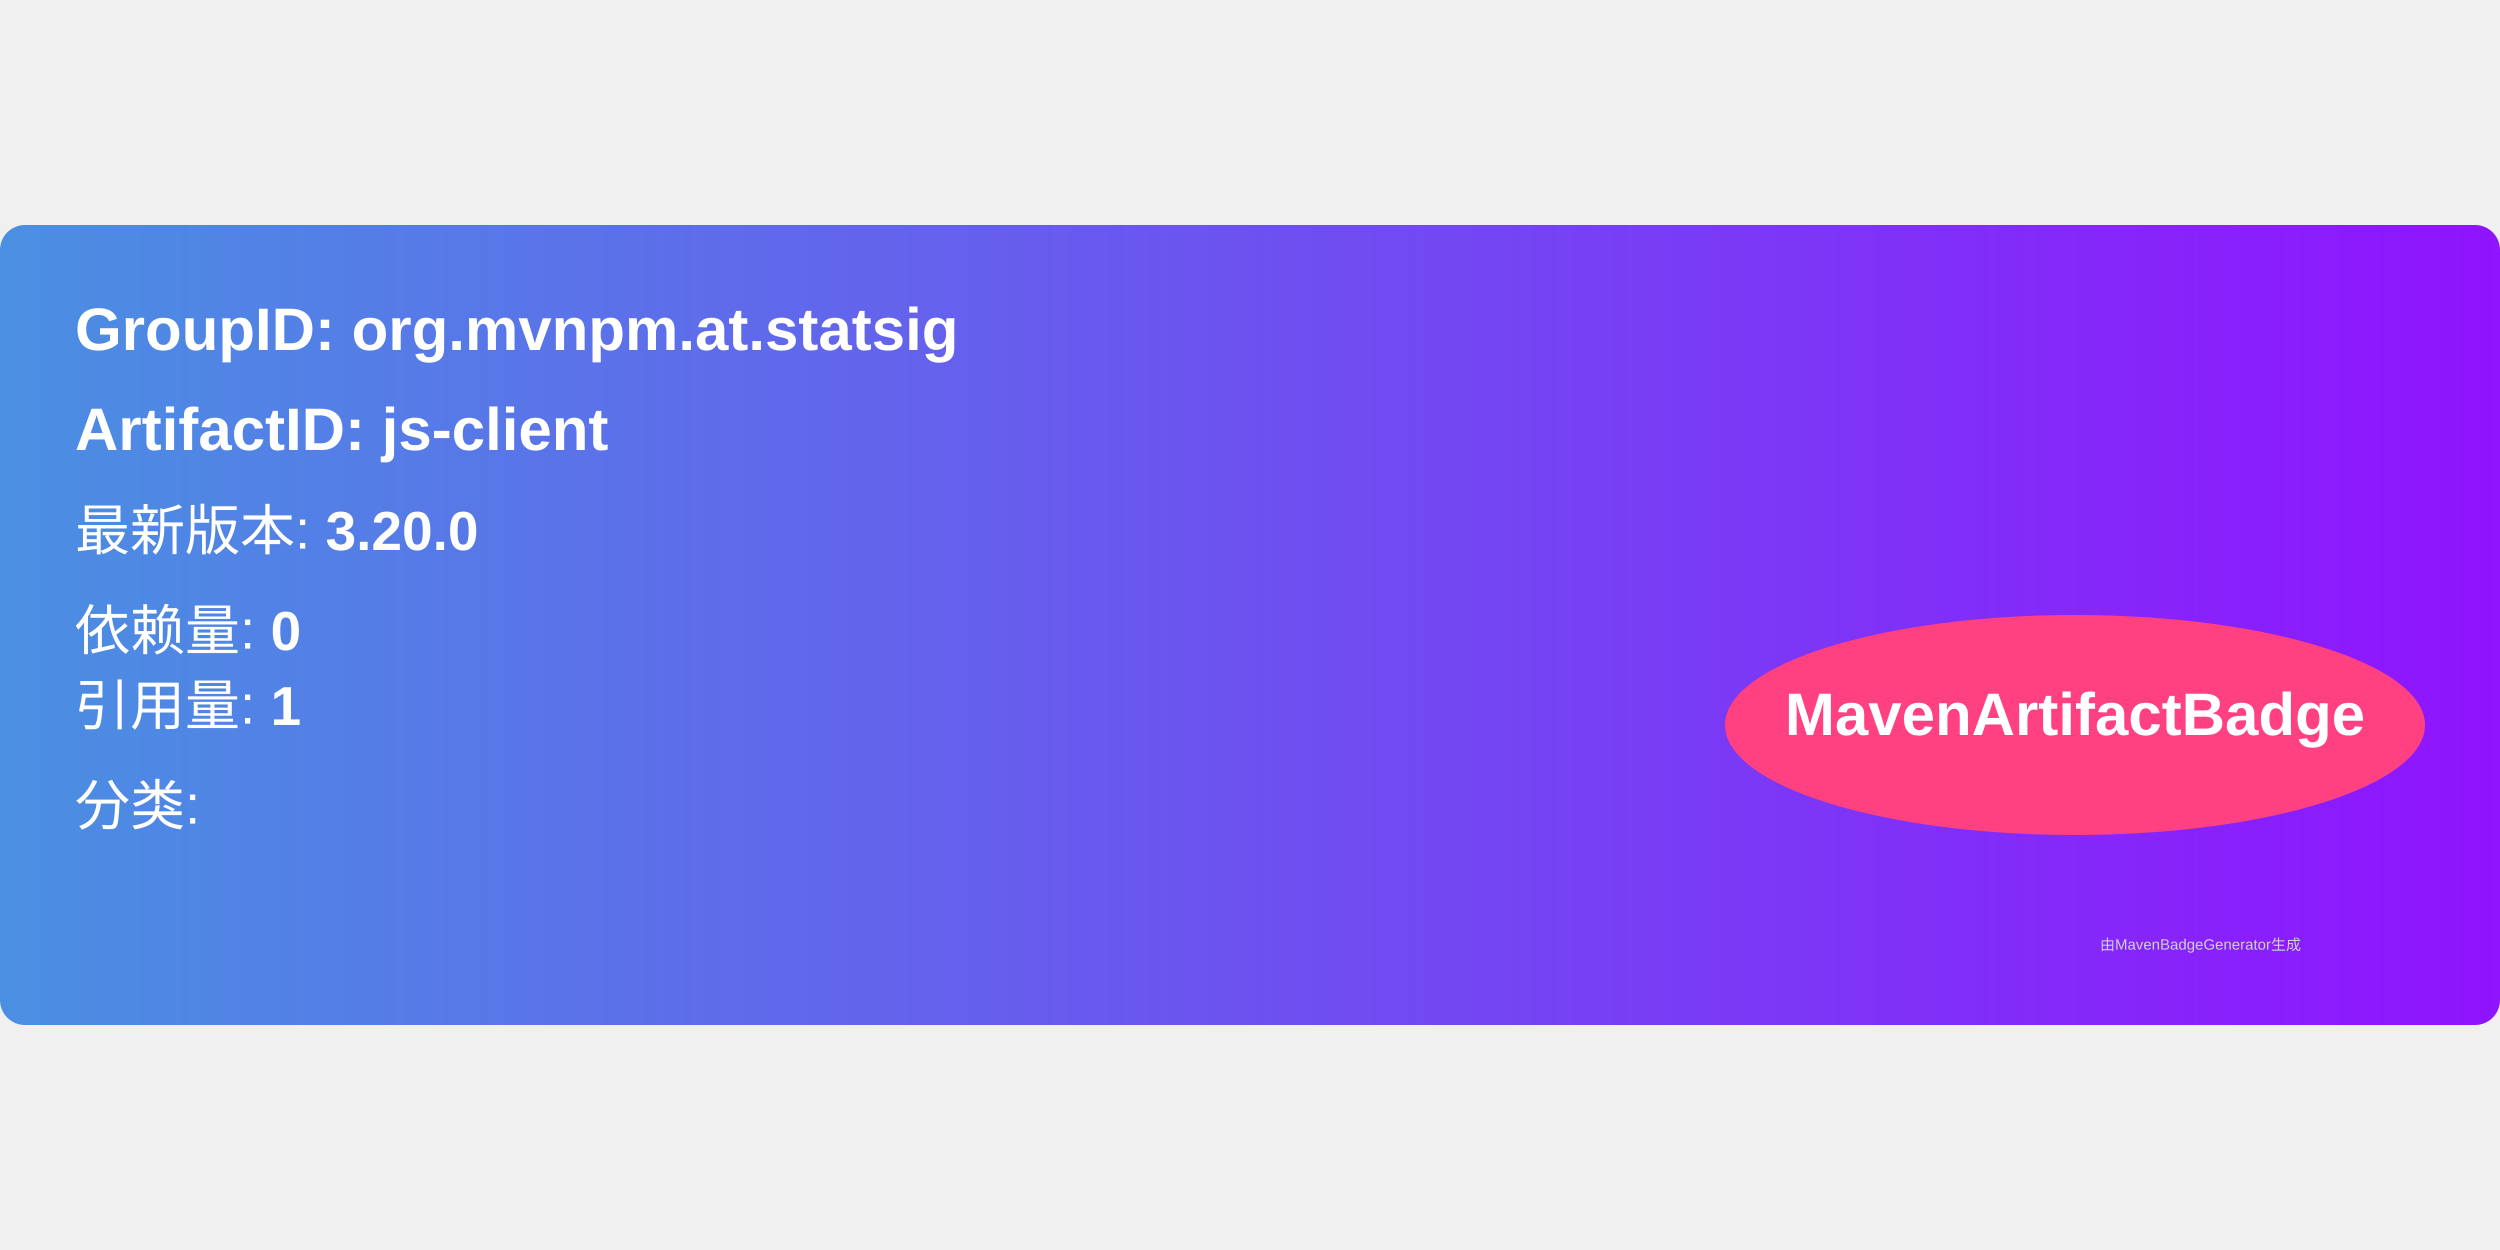
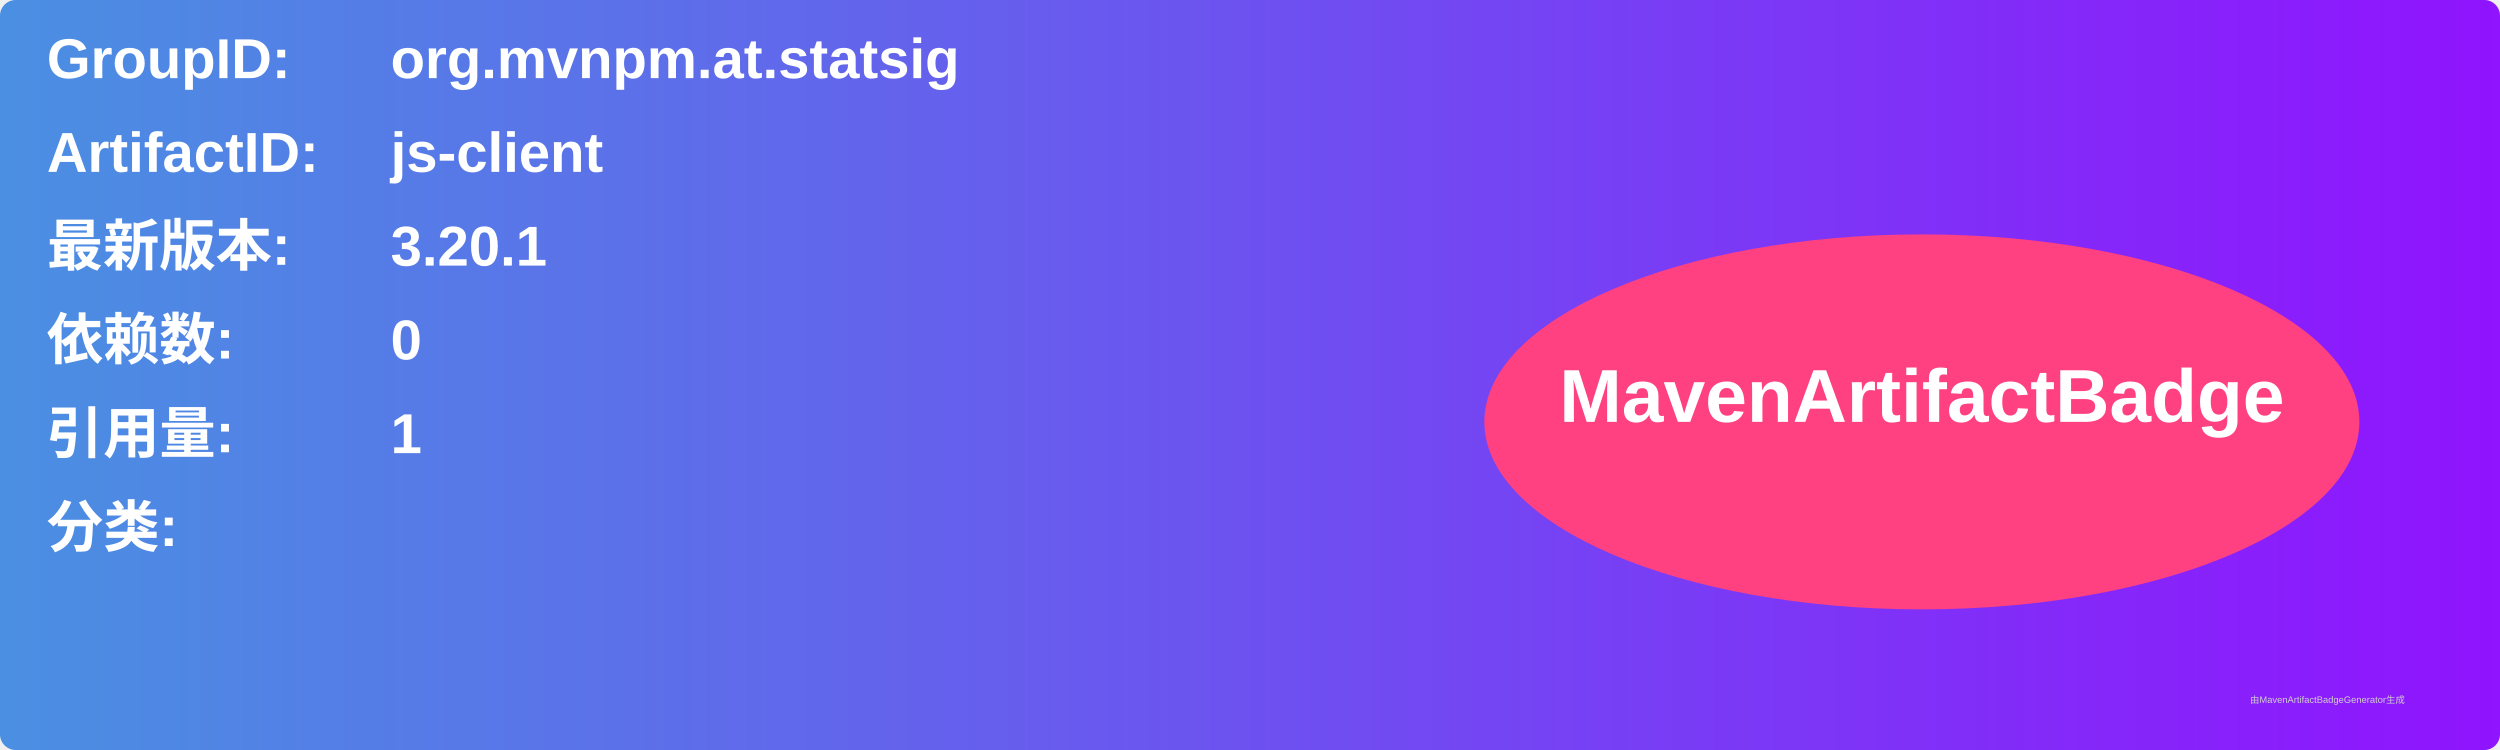
- <svg xmlns="http://www.w3.org/2000/svg" width="300" height="150" viewBox="0 0 500 160">
+ <svg xmlns="http://www.w3.org/2000/svg" width="800" height="240" viewBox="0 0 800 240">
  <linearGradient id="grad" x1="0%" y1="0%" x2="100%" y2="0%">
    <stop offset="0%" stop-color="#4a90e2" />
    <stop offset="100%" stop-color="#9013fe" />
  </linearGradient>
  <rect width="100%" height="100%" rx="5" ry="5" fill="url(#grad)" />
  <g transform="translate(15, 15)">
-     <text x="0" y="10" font-family="Arial" font-size="12" fill="white" font-weight="bold" width="260">
-       GroupID:   org.mvnpm.at.statsig
+     <text x="0" y="10" font-family="Arial" font-size="18" fill="white" font-weight="bold" width="260">GroupID:</text>
+     <text x="110" y="10" font-family="Arial" font-size="18" fill="white" font-weight="bold" width="460">org.mvnpm.at.statsig</text>
+     <text x="0" y="40" font-family="Arial" font-size="18" fill="white" font-weight="bold" width="260">ArtifactID:</text>
+     <text x="110" y="40" font-family="Arial" font-size="18" fill="white" font-weight="bold" width="460">js-client</text>
+     <text x="0" y="70" font-family="Arial" font-size="18" fill="white" font-weight="bold">最新版本:</text>
+     <text x="110" y="70" font-family="Arial" font-size="18" fill="white" font-weight="bold">
+       <tspan font-weight="bold">3.20.1</tspan>
    </text>
-     <text x="0" y="30" font-family="Arial" font-size="12" fill="white" font-weight="bold" width="260">
-       ArtifactID: js-client
+     <text x="0" y="100" font-family="Arial" font-size="18" fill="white" font-weight="bold">依赖数: </text>
+     <text x="110" y="100" font-family="Arial" font-size="18" fill="white">
+       <tspan font-weight="bold">0</tspan>
    </text>
-     <text x="0" y="50" font-family="Arial" font-size="11" fill="white">
-       最新版本: <tspan font-weight="bold">3.20.0</tspan>
+     <text x="0" y="130" font-family="Arial" font-size="18" fill="white" font-weight="bold">引用量: </text>
+     <text x="110" y="130" font-family="Arial" font-size="18" fill="white">
+       <tspan font-weight="bold">1</tspan>
    </text>
-     <text x="0" y="70" font-family="Arial" font-size="11" fill="white">
-       依赖量: <tspan font-weight="bold">0</tspan>
+     <text x="0" y="160" font-family="Arial" font-size="18" fill="white" font-weight="bold">分类:</text>
+     <text x="10" y="190" font-family="Arial" font-size="10" fill="white">
+       <tspan font-weight="bold" />
    </text>
-     <text x="0" y="85" font-family="Arial" font-size="11" fill="white">
-       引用量: <tspan font-weight="bold">1</tspan>
-     </text>
-     <text x="0" y="105" font-family="Arial" font-size="11" fill="white">
-       分类: <tspan font-weight="bold" />
-     </text>
-     <ellipse cx="400" cy="85" rx="70" ry="22" fill="#ff4081" />
-     <text x="400" y="87" text-anchor="middle" font-family="Arial" font-size="12" fill="white" font-weight="bold">MavenArtifactBadge</text>
+     <ellipse cx="600" cy="120" rx="140" ry="60" fill="#ff4081" />
+     <text x="600" y="120" text-anchor="middle" font-family="Arial" font-size="24" fill="white" font-weight="bold">MavenArtifactBadge</text>
  </g>
-   <text x="420" y="145" font-family="Arial" font-size="3" fill="#d0d0d0">
-     由MavenBadgeGenerator生成
-   </text>
+   <text x="720" y="225" font-family="Arial" font-size="3" fill="#d0d0d0">由MavenArtifactBadgeGenerator生成</text>
</svg>
